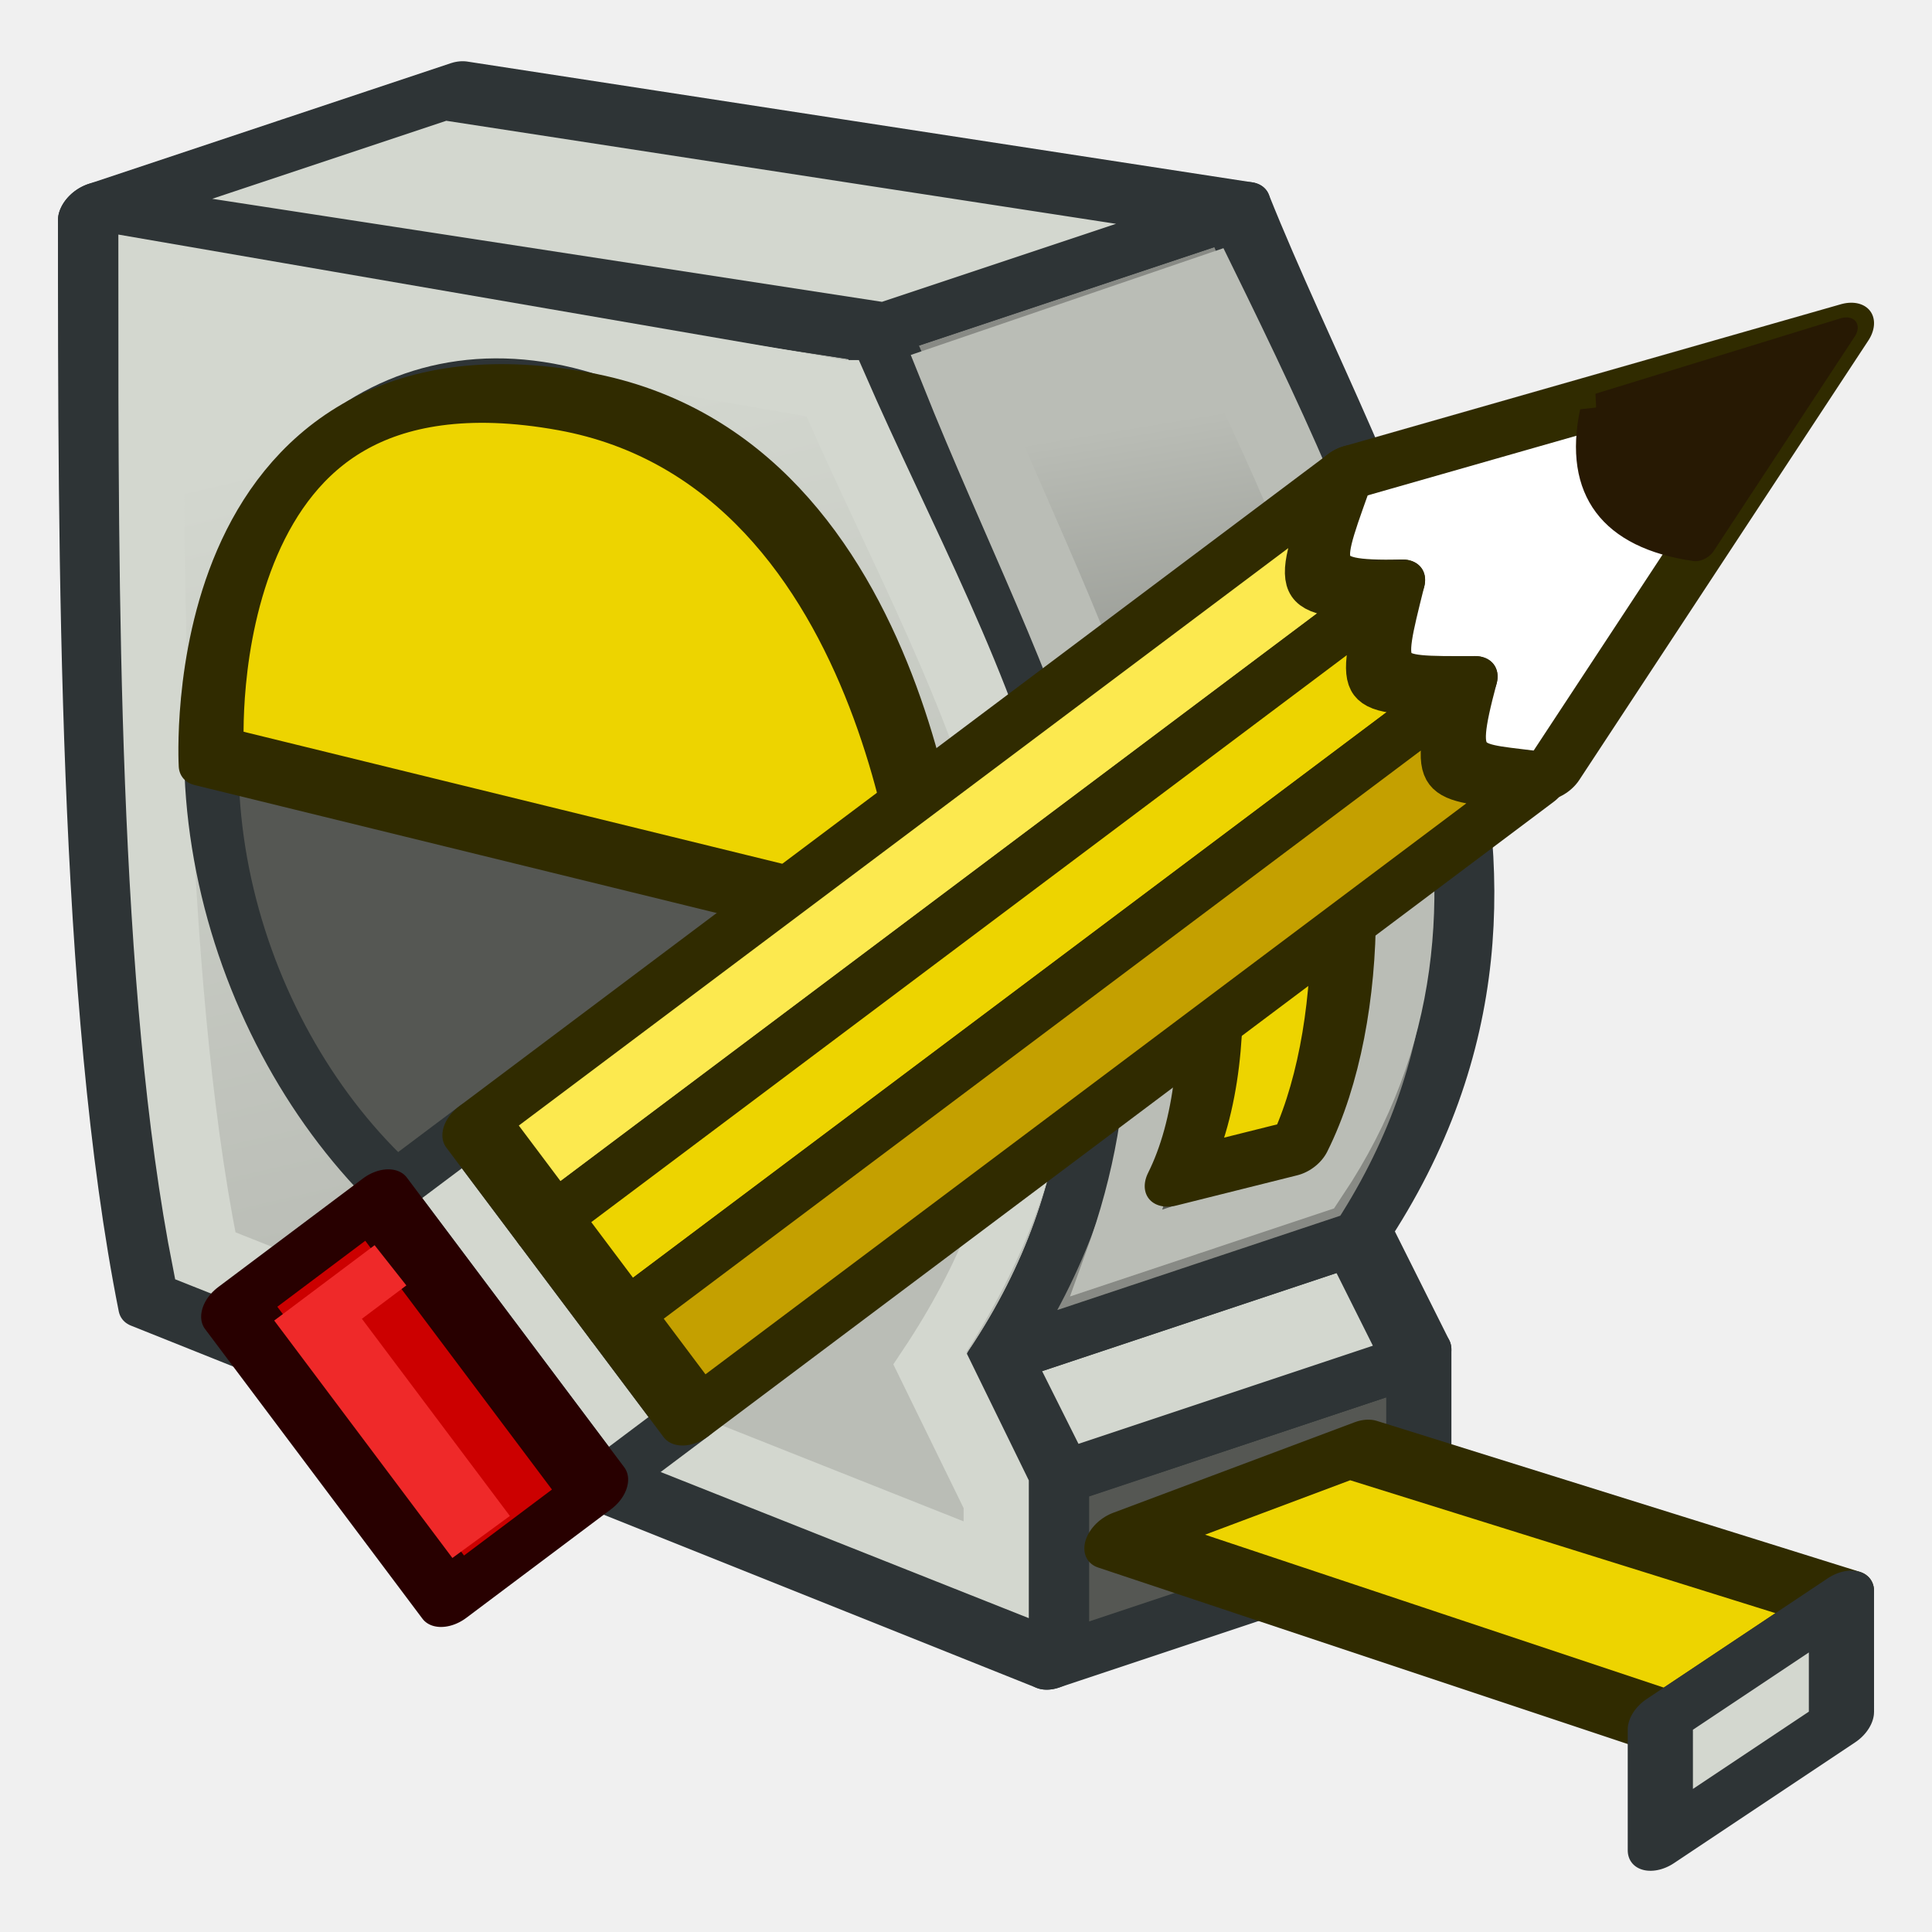
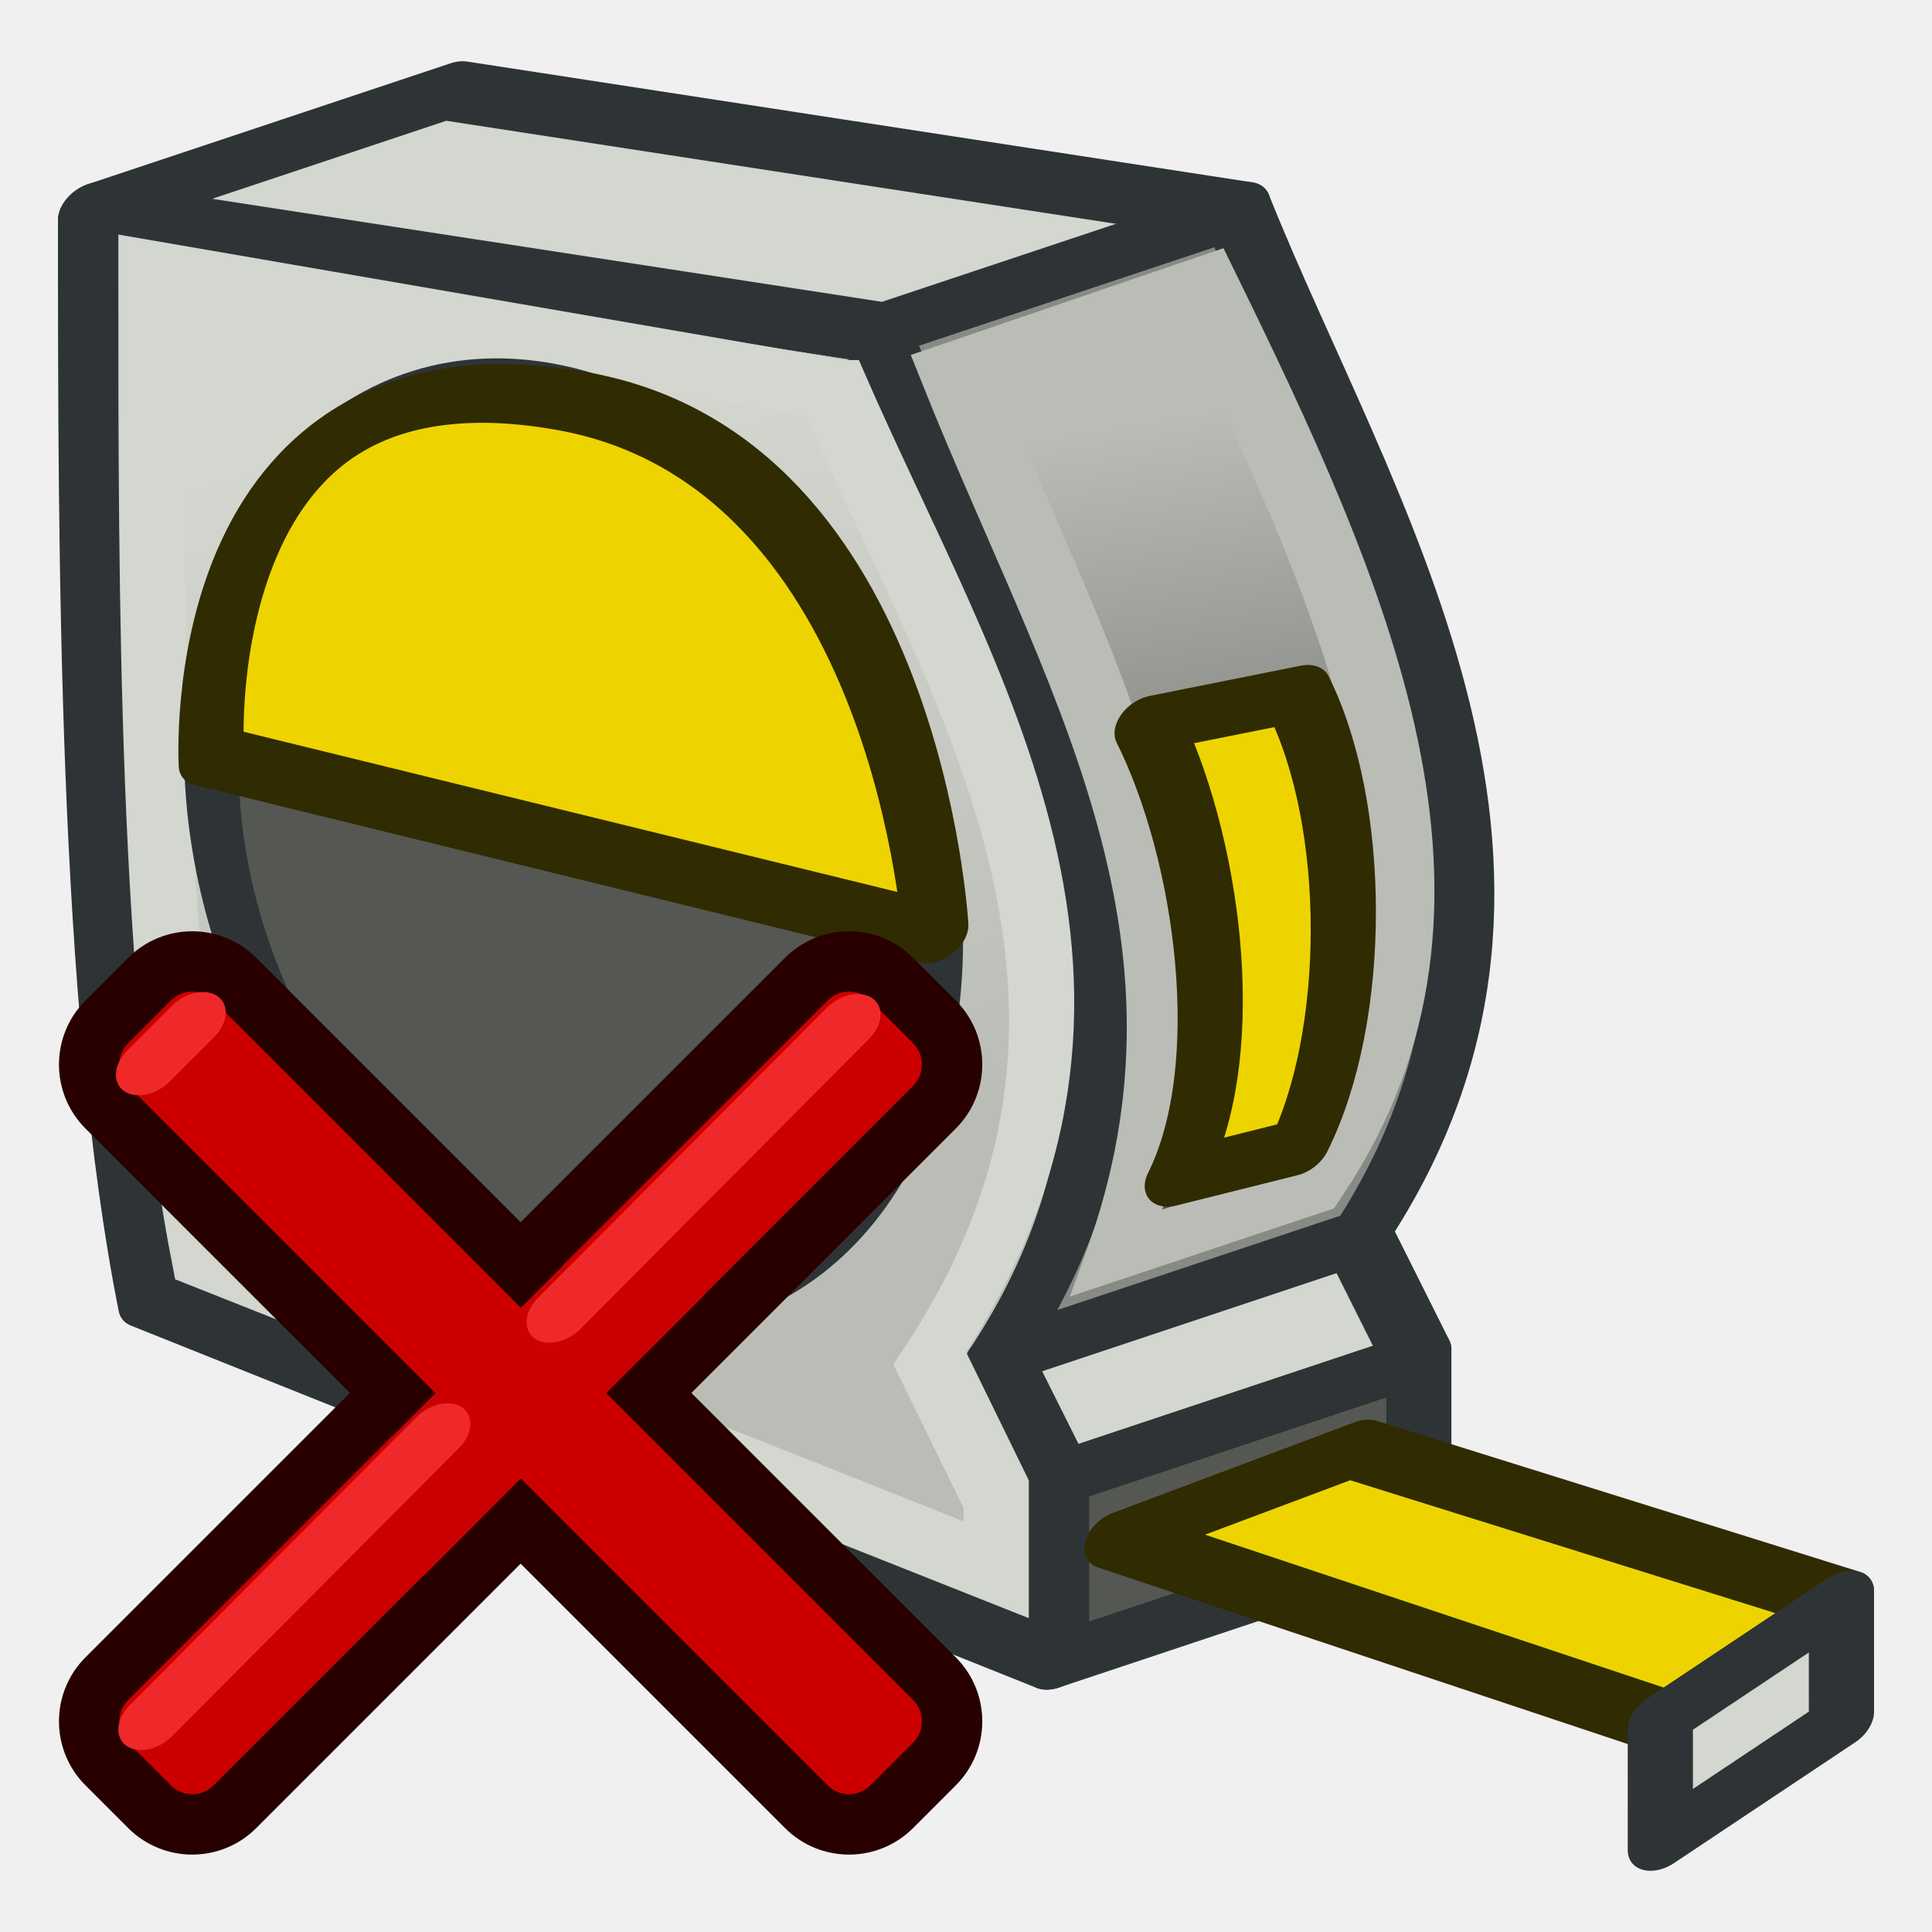
<svg xmlns="http://www.w3.org/2000/svg" xmlns:ns1="http://www.openswatchbook.org/uri/2009/osb" xmlns:xlink="http://www.w3.org/1999/xlink" width="64px" height="64px" id="svg2943" version="1.1">
  <defs id="defs2945">
    <linearGradient id="linearGradient3876">
      <stop style="stop-color:#956363;stop-opacity:1;" offset="0" id="stop3878" />
      <stop style="stop-color:#ebe0a9;stop-opacity:1" offset="1" id="stop3880" />
    </linearGradient>
    <linearGradient id="linearGradient3858">
      <stop style="stop-color:#956363;stop-opacity:1;" offset="0" id="stop3860" />
      <stop style="stop-color:#d17878;stop-opacity:1;" offset="1" id="stop3862" />
    </linearGradient>
    <linearGradient id="linearGradient4158">
      <stop style="stop-color:#000000;stop-opacity:1;" offset="0" id="stop4160" />
      <stop style="stop-color:#f6f6f6;stop-opacity:0;" offset="1" id="stop4162" />
    </linearGradient>
    <linearGradient id="linearGradient4122">
      <stop style="stop-color:#e3d328;stop-opacity:1;" offset="0" id="stop4124" />
      <stop style="stop-color:#e1dec3;stop-opacity:1;" offset="1" id="stop4126" />
    </linearGradient>
    <linearGradient id="linearGradient4088">
      <stop style="stop-color:#e9cd23;stop-opacity:1;" offset="0" id="stop4090" />
      <stop style="stop-color:#040000;stop-opacity:0;" offset="1" id="stop4092" />
    </linearGradient>
    <linearGradient id="linearGradient4060">
      <stop style="stop-color:#ada9a9;stop-opacity:1;" offset="0" id="stop4062" />
      <stop style="stop-color:#ada9a9;stop-opacity:0;" offset="1" id="stop4064" />
    </linearGradient>
    <linearGradient id="linearGradient4052">
      <stop style="stop-color:#ada9a9;stop-opacity:1;" offset="0" id="stop4054" />
      <stop style="stop-color:#ada9a9;stop-opacity:0;" offset="1" id="stop4056" />
    </linearGradient>
    <linearGradient id="linearGradient4349">
      <stop style="stop-color:#898709;stop-opacity:1;" offset="0" id="stop4351" />
      <stop style="stop-color:#000000;stop-opacity:1;" offset="1" id="stop4353" />
    </linearGradient>
    <linearGradient id="linearGradient5241">
      <stop style="stop-color:#212c45;stop-opacity:1;" offset="0" id="stop5243" />
      <stop style="stop-color:#000000;stop-opacity:1;" offset="1" id="stop5245" />
    </linearGradient>
    <linearGradient id="linearGradient5227" ns1:paint="solid">
      <stop style="stop-color:#000000;stop-opacity:1;" offset="0" id="stop5229" />
    </linearGradient>
    <linearGradient id="linearGradient3902">
      <stop style="stop-color:#000000;stop-opacity:0.588;" offset="0" id="stop3904" />
      <stop style="stop-color:#000000;stop-opacity:0.392;" offset="1" id="stop3906" />
    </linearGradient>
    <linearGradient id="linearGradient3894">
      <stop style="stop-color:#45351d;stop-opacity:1;" offset="0" id="stop3896" />
      <stop style="stop-color:#000000;stop-opacity:1;" offset="1" id="stop3898" />
    </linearGradient>
    <linearGradient id="linearGradient3886">
      <stop style="stop-color:#45351d;stop-opacity:1;" offset="0" id="stop3888" />
      <stop style="stop-color:#000000;stop-opacity:1;" offset="1" id="stop3890" />
    </linearGradient>
    <linearGradient id="linearGradient3792">
      <stop style="stop-color:#aaaaaa;stop-opacity:1;" offset="0" id="stop3794" />
      <stop style="stop-color:#d2d2d2;stop-opacity:1;" offset="1" id="stop3796" />
    </linearGradient>
    <linearGradient id="linearGradient3784">
      <stop style="stop-color:#bebebe;stop-opacity:1;" offset="0" id="stop3786" />
      <stop style="stop-color:#ffffff;stop-opacity:0.392;" offset="1" id="stop3788" />
    </linearGradient>
    <linearGradient id="linearGradient3377">
      <stop id="stop3379" offset="0" style="stop-color:#71b2f8;stop-opacity:1;" />
      <stop id="stop3381" offset="1" style="stop-color:#002795;stop-opacity:1;" />
    </linearGradient>
    <linearGradient xlink:href="#linearGradient4052" id="linearGradient4058" x1="139" y1="44.864" x2="92.498" y2="-14.357" gradientUnits="userSpaceOnUse" gradientTransform="translate(248.6744,65.82593)" />
    <linearGradient xlink:href="#linearGradient4060" id="linearGradient4066" x1="103.937" y1="49.179" x2="120.499" y2="0.212" gradientUnits="userSpaceOnUse" gradientTransform="translate(248.6744,65.82593)" />
    <linearGradient xlink:href="#linearGradient4122" id="linearGradient4128" x1="391.307" y1="120.811" x2="394.432" y2="112.436" gradientUnits="userSpaceOnUse" gradientTransform="translate(-8.034794,-1.06066)" />
    <linearGradient xlink:href="#linearGradient4158" id="linearGradient4164" x1="419.994" y1="102.778" x2="458.719" y2="69.432" gradientUnits="userSpaceOnUse" gradientTransform="translate(-49.22376,-0.8838835)" />
    <linearGradient xlink:href="#linearGradient4122" id="linearGradient3856" x1="116.839" y1="21.107" x2="89.015" y2="23.487" gradientUnits="userSpaceOnUse" />
    <linearGradient xlink:href="#linearGradient3858" id="linearGradient3864" x1="94.745" y1="31.189" x2="70.261" y2="42.461" gradientUnits="userSpaceOnUse" />
    <linearGradient xlink:href="#linearGradient3876" id="linearGradient3882" x1="123.752" y1="-0.085" x2="104.855" y2="16.388" gradientUnits="userSpaceOnUse" />
    <linearGradient xlink:href="#linearGradient3858" id="linearGradient3892" gradientUnits="userSpaceOnUse" x1="94.745" y1="31.189" x2="70.261" y2="42.461" />
    <linearGradient xlink:href="#linearGradient4122" id="linearGradient3895" gradientUnits="userSpaceOnUse" x1="116.839" y1="21.107" x2="89.015" y2="23.487" />
    <linearGradient xlink:href="#linearGradient3876" id="linearGradient3897" gradientUnits="userSpaceOnUse" x1="123.752" y1="-0.085" x2="104.855" y2="16.388" />
    <filter id="filter3911" height="1" width="1" y="0" x="0" color-interpolation-filters="sRGB">
      <feColorMatrix id="feColorMatrix3913" result="result14" type="luminanceToAlpha" in="SourceGraphic" />
      <feComposite id="feComposite3915" in2="result14" in="SourceGraphic" result="fbSourceGraphic" operator="out" />
      <feBlend id="feBlend3917" in2="fbSourceGraphic" mode="normal" result="result15" />
    </filter>
    <linearGradient xlink:href="#linearGradient4061" id="linearGradient4059" gradientUnits="userSpaceOnUse" x1="266.082" y1="90.401" x2="301.709" y2="119.887" />
    <linearGradient id="linearGradient4061">
      <stop id="stop4063" offset="0" style="stop-color:#ef2929;stop-opacity:1" />
      <stop id="stop4065" offset="1" style="stop-color:#a40000;stop-opacity:1" />
    </linearGradient>
    <linearGradient gradientTransform="matrix(-0.02477995,1.155476,-1.231953,0.361653,588.8059,-370.7719)" xlink:href="#linearGradient3944" id="linearGradient3950" x1="285.709" y1="75.887" x2="301.709" y2="119.887" gradientUnits="userSpaceOnUse" />
    <linearGradient id="linearGradient3944">
      <stop style="stop-color:#8ae234;stop-opacity:1" offset="0" id="stop3946" />
      <stop style="stop-color:#4e9a06;stop-opacity:1" offset="1" id="stop3948" />
    </linearGradient>
    <linearGradient xlink:href="#linearGradient3953" id="linearGradient3959" x1="214.709" y1="80.887" x2="218.709" y2="104.887" gradientUnits="userSpaceOnUse" gradientTransform="matrix(-0.02477995,1.155476,-1.231953,0.361653,586.8235,-278.3338)" />
    <linearGradient id="linearGradient3953">
      <stop style="stop-color:#babdb6;stop-opacity:1" offset="0" id="stop3955" />
      <stop style="stop-color:#555753;stop-opacity:1" offset="1" id="stop3957" />
    </linearGradient>
    <linearGradient xlink:href="#linearGradient3961" id="linearGradient3967" x1="196.709" y1="106.887" x2="190.709" y2="80.887" gradientUnits="userSpaceOnUse" gradientTransform="matrix(-0.02477995,1.155476,-1.231953,0.361653,586.8235,-278.3338)" />
    <linearGradient id="linearGradient3961">
      <stop style="stop-color:#babdb6;stop-opacity:1" offset="0" id="stop3963" />
      <stop style="stop-color:#d3d7cf;stop-opacity:1" offset="1" id="stop3965" />
    </linearGradient>
    <linearGradient xlink:href="#linearGradient3961" id="linearGradient3196" gradientUnits="userSpaceOnUse" gradientTransform="matrix(-0.02477995,1.155476,-1.231953,0.361653,586.8235,-278.3338)" x1="196.709" y1="106.887" x2="190.709" y2="80.887" />
    <linearGradient xlink:href="#linearGradient3953" id="linearGradient3198" gradientUnits="userSpaceOnUse" gradientTransform="matrix(-0.02477995,1.155476,-1.231953,0.361653,586.8235,-278.3338)" x1="214.709" y1="80.887" x2="218.709" y2="104.887" />
  </defs>
  <g id="layer1">
    <g id="g3629" transform="translate(-256.7092,-66.88659)">
      <path style="fill:#e3d328;fill-opacity:1;stroke:#040400;stroke-width:0.088;stroke-miterlimit:4;stroke-opacity:1;stroke-dasharray:none" d="" id="path4102" transform="translate(256.7092,66.88659)" />
      <g id="g3973" transform="matrix(-0.7803142,0.3517675,0.0870326,0.8667449,567.286,-160.5313)" style="stroke:#271903;stroke-width:1">
        <g id="g3939" style="stroke-width:1" transform="matrix(-0.4140249,-0.7744164,-1.069946,0.4140249,675.1465,458.6293)">
          <g id="g3182" transform="translate(-2.279755,106.3038)">
            <path id="path3100" d="m 485.773,-12.474 5.572,-31.489 c -13.551,3.978 -32.031,9.403 -44.4,15.33 l -15.527,39.004 7.392,-2.17 4.977,-3.758 c 14.585,4.904 29.567,-8.68 41.986,-16.918 z" style="fill:#babdb6;stroke:#2e3436;stroke-width:2.379;stroke-linecap:butt;stroke-linejoin:round;stroke-opacity:1" />
            <path id="path3890" d="m 431.419,10.372 4.63,12.419 7.392,-2.17 -4.63,-12.419 z" style="fill:#555753;stroke:#2e3436;stroke-width:2.379;stroke-linecap:butt;stroke-linejoin:round;stroke-opacity:1" />
            <path id="path3892" d="m 448.418,16.863 -4.63,-12.419 -4.977,3.758 4.63,12.419 z" style="fill:#d3d7cf;stroke:#2e3436;stroke-width:2.379;stroke-linecap:butt;stroke-linejoin:round;stroke-miterlimit:4;stroke-opacity:1;stroke-dasharray:none" />
            <path id="path3894" d="M 485.773,-12.474 C 473.355,-4.235 458.373,9.348 443.788,4.444 l 4.63,12.419 c 14.585,4.904 29.567,-8.68 41.986,-16.918 z" style="fill:#888a85;stroke:#2e3436;stroke-width:2.379;stroke-linecap:butt;stroke-linejoin:round;stroke-miterlimit:4;stroke-opacity:1;stroke-dasharray:none" />
            <path id="path3888" d="m 491.346,-43.963 4.63,12.419 -5.572,31.489 -4.63,-12.419 z" style="fill:#d3d7cf;stroke:#2e3436;stroke-width:2.379;stroke-linecap:butt;stroke-linejoin:round;stroke-opacity:1" />
            <path id="path3100-6" d="m 483.467,-13.404 5.365,-27.524 c -12.373,3.632 -28.913,8.473 -40.206,13.87 l -13.462,34.035 3.08,-0.904 5.598,-4.169 c 14.585,4.904 27.073,-6.57 39.625,-15.307 z" style="fill:url(#linearGradient3196);fill-opacity:1;stroke:#d3d7cf;stroke-width:2.379;stroke-linecap:butt;stroke-linejoin:miter;stroke-opacity:1" />
            <path id="path3894-7" d="M 484.231,-9.036 C 471.812,-0.797 461.453,8.444 448.001,7.8 l 2.547,6.831 c 10.939,3.678 23.742,-5.362 36.93,-15.204 z" style="fill:url(#linearGradient3198);fill-opacity:1;stroke:#babdb6;stroke-width:2.379;stroke-linecap:butt;stroke-linejoin:miter;stroke-miterlimit:4;stroke-opacity:1;stroke-dasharray:none" />
-             <path transform="matrix(-0.2613832,0.9952929,-1.207796,0.3545615,487.8734,60.85379)" d="m -78,39 c 0,8.284 -6.716,15 -15,15 -8.284,0 -15,-6.716 -15,-15 0,-8.284 6.716,-15 15,-15 8.284,0 15,6.716 15,15 z" id="path3932" style="fill:#555753;fill-opacity:1;stroke:#2e3436;stroke-width:2.258;stroke-linecap:round;stroke-linejoin:miter;stroke-miterlimit:4;stroke-opacity:1;stroke-dasharray:none;stroke-dashoffset:1.6" />
+             <path transform="matrix(-0.2613832,0.9952929,-1.207796,0.3545615,487.8734,60.85379)" d="m -78,39 a 15,15 0 0 1 -15,15 15,15 0 0 1 -15,-15 15,15 0 0 1 15,-15 15,15 0 0 1 15,15 z" id="path3932" style="fill:#555753;fill-opacity:1;stroke:#2e3436;stroke-width:2.258;stroke-linecap:round;stroke-linejoin:miter;stroke-miterlimit:4;stroke-opacity:1;stroke-dasharray:none;stroke-dashoffset:1.6" />
            <path id="path3932-5" d="m 461.157,-2.951 7.841,-29.859 c 0,0 17.385,-6.048 14.196,9.611 -2.766,13.584 -22.038,20.248 -22.038,20.248 z" style="fill:#edd400;fill-opacity:1;stroke:#302b00;stroke-width:2.379;stroke-linecap:round;stroke-linejoin:round;stroke-miterlimit:4;stroke-opacity:1;stroke-dashoffset:1.6" />
            <path id="path3894-7-9" d="m 469.535,2.627 c -4.977,3.758 -13.626,7.445 -18.504,6.58 l 1.133,4.26 c 4.878,0.864 13.502,-1.667 18.479,-5.425 z" style="fill:#edd400;fill-opacity:1;stroke:#302b00;stroke-width:2.379;stroke-linecap:butt;stroke-linejoin:round;stroke-miterlimit:4;stroke-opacity:1;stroke-dasharray:none" />
            <path id="path4003" d="m 436.297,11.236 3.498,8.159 -6.556,20.296 -4.779,-5.486 z" style="fill:#edd400;stroke:#302b00;stroke-width:2.379;stroke-linecap:butt;stroke-linejoin:round;stroke-miterlimit:4;stroke-opacity:1;stroke-dasharray:none" />
            <path id="path4005" d="m 433.238,39.691 -4.928,1.447 -4.779,-5.486 4.928,-1.447 z" style="fill:#d3d7cf;stroke:#2e3436;stroke-width:2.379;stroke-linecap:butt;stroke-linejoin:round;stroke-opacity:1" />
          </g>
-           <rect transform="matrix(-0.7132884,0.7008707,0.7132884,0.7008707,0,0)" y="375.181" x="-253.633" height="4.036" width="16.827" id="rect3933" style="fill:#d3d7cf;fill-opacity:1;stroke:#2e3436;stroke-width:2.379;stroke-linecap:round;stroke-linejoin:round;stroke-miterlimit:1.9;stroke-opacity:1;stroke-dasharray:none" />
-           <path style="fill:#ffffff;stroke:#302b00;stroke-width:2.379;stroke-linecap:butt;stroke-linejoin:round;stroke-opacity:1" d="m 477.311,113.473 5.39,17.332 -17.693,-5.799 -2.035,-4 10.177,-10 z" id="path3969" />
-           <path style="fill:#fce94f;stroke:#302b00;stroke-width:2.379;stroke-linecap:butt;stroke-linejoin:round;stroke-opacity:1" d="m 451.404,88.018 -4.001,3.931 25.187,24.749 c 0.002,-3.688 0.561,-3.38 4.721,-3.224 z" id="path3843-5-6" />
-           <path style="fill:#edd400;stroke:#302b00;stroke-width:2.379;stroke-linecap:butt;stroke-linejoin:round;stroke-opacity:1" d="m 447.403,91.949 -4.001,3.931 25.187,24.749 c 0.072,-3.757 0.002,-3.688 4.001,-3.931 z" id="path3843-5-6-2" />
-           <path style="fill:#c4a000;stroke:#302b00;stroke-width:2.379;stroke-linecap:butt;stroke-linejoin:round;stroke-opacity:1" d="m 443.403,95.88 -4.001,3.931 25.187,24.749 c 0.561,-3.38 0.072,-3.757 4.001,-3.931 z" id="path3843-5-6-9" />
-           <path style="fill:#271903;stroke:#271903;stroke-width:1.189px;stroke-linecap:butt;stroke-linejoin:round;stroke-opacity:1" d="m 479.822,122.32 c -3.194,0.31 -5.195,2.276 -5.757,5.657 l 8.636,2.828 -2.879,-8.485 0,0" id="path3971" />
-           <rect transform="matrix(-0.7132884,0.7008707,0.7132884,0.7008707,0,0)" y="369.127" x="-253.633" height="6.053" width="16.827" id="rect3935" style="fill:#cc0000;fill-opacity:1;stroke:#280000;stroke-width:2.379;stroke-linecap:round;stroke-linejoin:round;stroke-miterlimit:1.9;stroke-opacity:1;stroke-dasharray:none" />
-           <path id="path3937" d="m 445.806,86.448 -2.159,-2.121 -9.002,8.845" style="fill:none;stroke:#ef2929;stroke-width:2.379;stroke-linecap:butt;stroke-linejoin:miter;stroke-opacity:1" />
+           <g id="g3890-0" transform="matrix(-0.02477995,1.155476,-1.231953,0.361653,539.6753,-29.30185)">
+             <rect transform="matrix(-0.7071068,0.7071068,0.7071068,0.7071068,0,0)" ry="2" y="110.137" x="-19.971" height="6" width="36.77" id="rect3839-0" style="fill:#cc0000;fill-opacity:1;stroke:#280000;stroke-width:2;stroke-linecap:round;stroke-linejoin:round;stroke-miterlimit:4;stroke-dasharray:none;stroke-opacity:1" />
+             <rect transform="rotate(45)" ry="2" y="-4.586" x="94.752" height="6" width="36.77" id="rect3839-5-8" style="fill:#cc0000;fill-opacity:1;stroke:#280000;stroke-width:2;stroke-linecap:round;stroke-linejoin:round;stroke-miterlimit:4;stroke-dasharray:none;stroke-opacity:1" />
+             <rect transform="rotate(-45)" ry="0" y="112.147" x="-4.893" height="2" width="13" id="rect3888-0" style="fill:#cc0000;stroke:#cc0000;stroke-width:2;stroke-linecap:round;stroke-linejoin:round;stroke-miterlimit:4;stroke-dasharray:none;stroke-opacity:1" />
+           </g>
+           <path style="fill:none;stroke:#ef2929;stroke-width:2.379;stroke-linecap:round;stroke-linejoin:miter;stroke-opacity:1" d="M 438.939,90.259 427.419,82.734" id="path3922" />
+           <path style="fill:none;stroke:#ef2929;stroke-width:2.379;stroke-linecap:round;stroke-linejoin:miter;stroke-opacity:1" d="M 455.304,101.058 443.705,93.482" id="path3922-2" />
+           <path style="fill:none;stroke:#ef2929;stroke-width:2.379;stroke-linecap:round;stroke-linejoin:miter;stroke-opacity:1" d="m 455.923,75.971 -1.782,-1.172" id="path3922-7" />
        </g>
      </g>
    </g>
  </g>
</svg>
